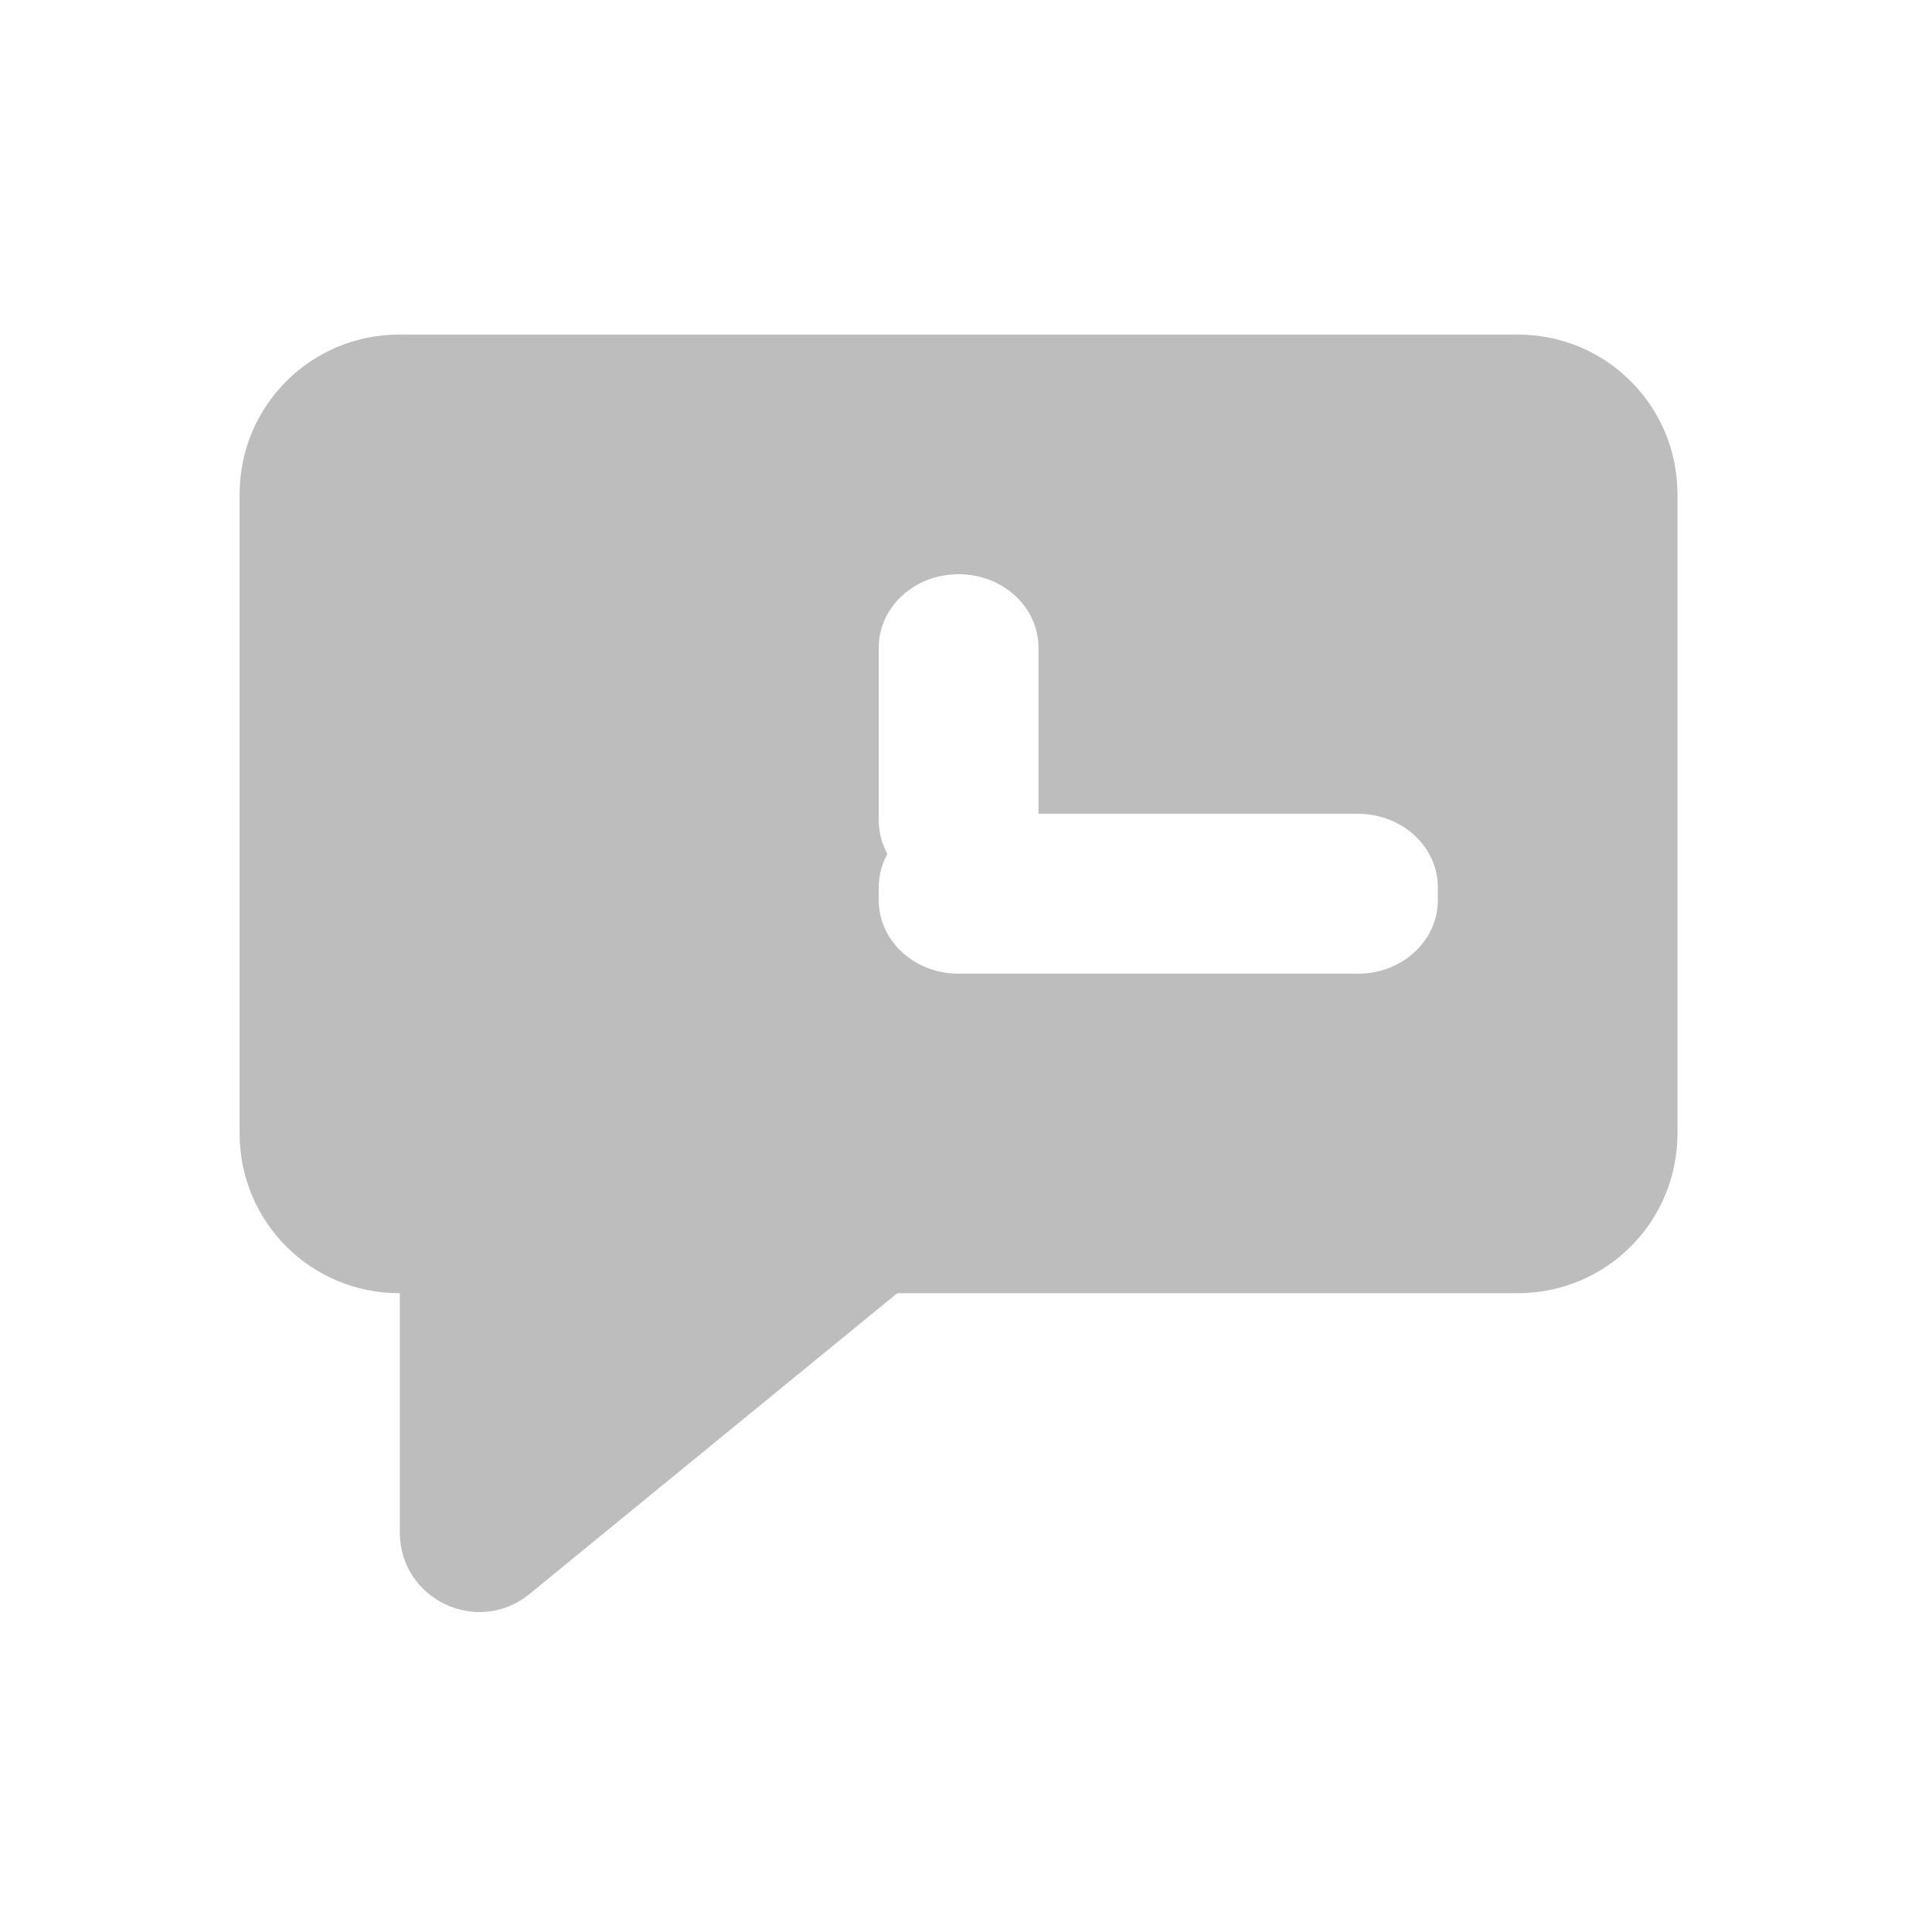
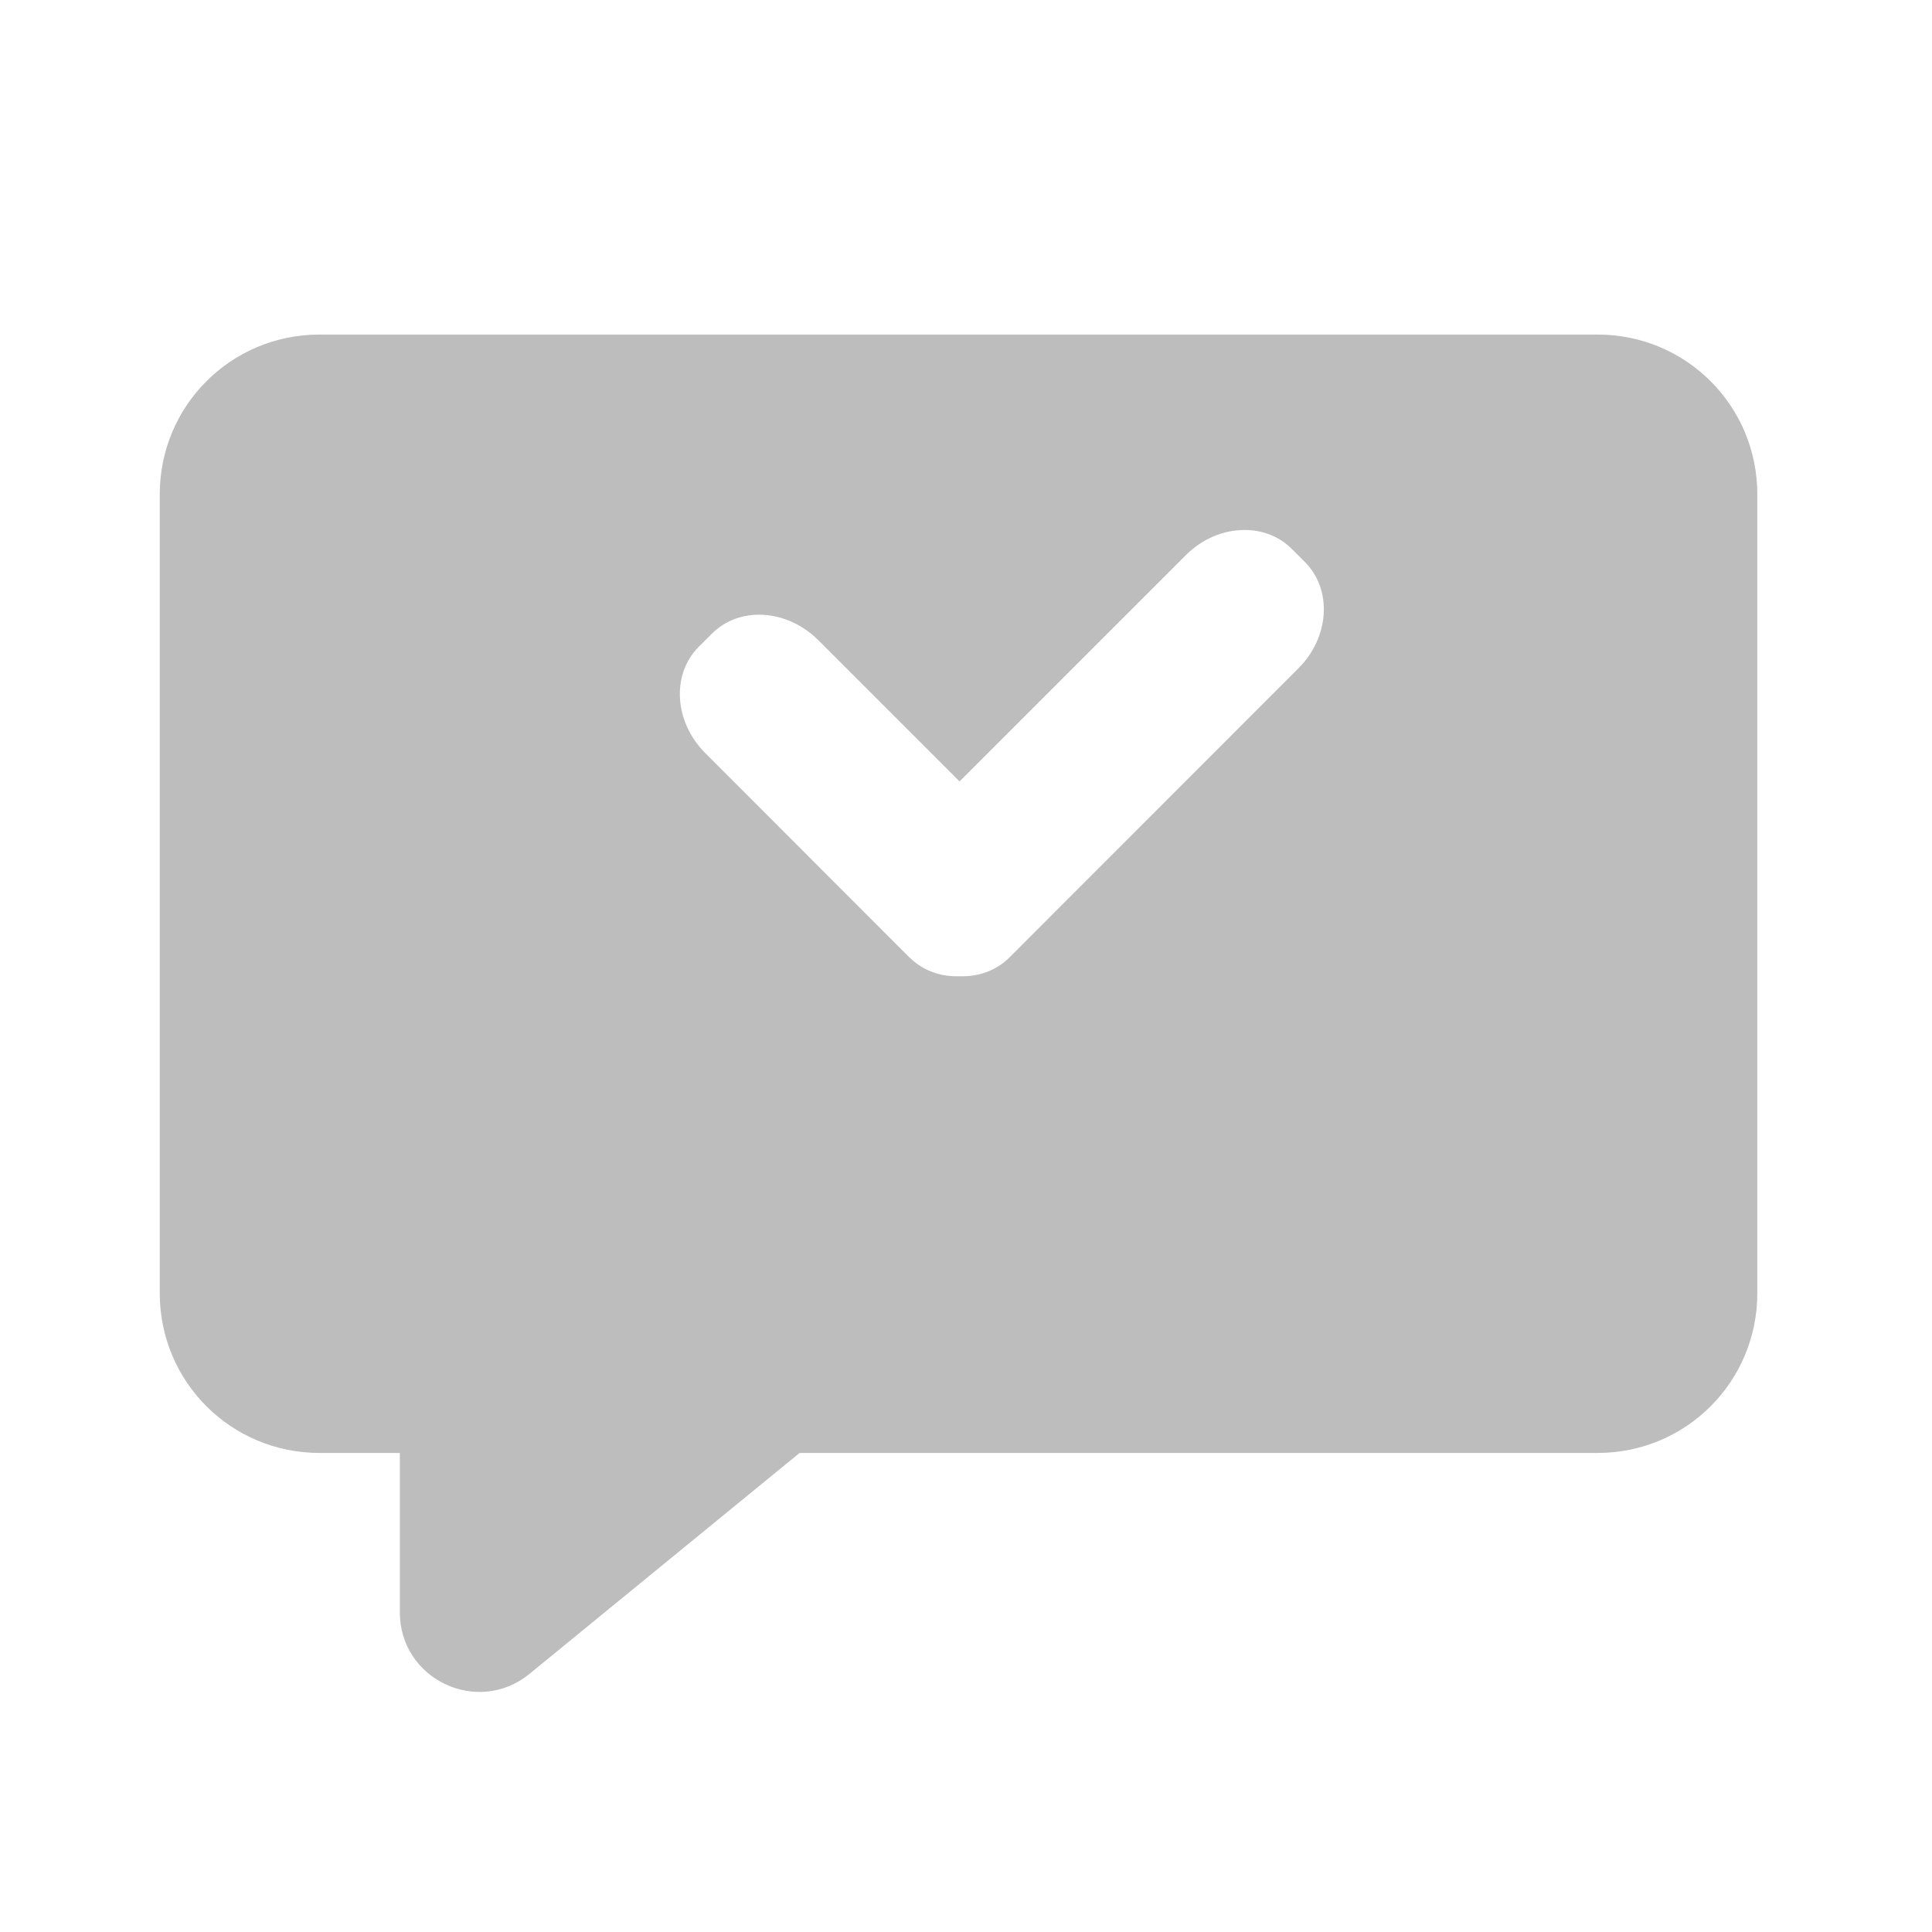
- <svg xmlns="http://www.w3.org/2000/svg" width="48pt" height="48pt" viewBox="0 0 48 48" version="1.1">
+ <svg xmlns="http://www.w3.org/2000/svg" width="48px" height="48px" viewBox="0 0 48 48" version="1.1">
  <g id="surface1">
-     <path style=" stroke:none;fill-rule:nonzero;fill:rgb(74.118%,74.118%,74.118%);fill-opacity:1;" d="M 9.922 8.312 C 7.723 8.312 5.953 10.082 5.953 12.281 L 5.953 28.16 C 5.953 30.359 7.723 32.129 9.922 32.129 L 37.707 32.129 C 39.906 32.129 41.676 30.359 41.676 28.16 L 41.676 12.281 C 41.676 10.082 39.906 8.312 37.707 8.312 Z M 23.816 14.266 C 24.914 14.266 25.801 15.082 25.801 16.094 L 25.801 20.219 L 33.738 20.219 C 34.836 20.219 35.723 21.035 35.723 22.047 L 35.723 22.363 C 35.723 23.375 34.836 24.191 33.738 24.191 L 23.816 24.191 C 22.715 24.191 21.832 23.375 21.832 22.363 L 21.832 22.047 C 21.832 21.746 21.91 21.461 22.047 21.215 C 21.91 20.965 21.832 20.68 21.832 20.379 L 21.832 16.094 C 21.832 15.082 22.715 14.266 23.816 14.266 Z M 23.816 14.266 " />
-     <path style=" stroke:none;fill-rule:nonzero;fill:rgb(74.118%,74.118%,74.118%);fill-opacity:1;" d="M 11.906 27.168 C 10.816 27.168 9.934 28.051 9.934 29.141 L 9.934 38.074 C 9.934 39.738 11.867 40.656 13.156 39.602 L 24.074 30.672 C 24.719 30.141 24.965 29.266 24.684 28.477 C 24.402 27.691 23.656 27.168 22.824 27.168 Z M 11.906 27.168 " />
+     <path style=" stroke:none;fill-rule:nonzero;fill:rgb(74.118%,74.118%,74.118%);fill-opacity:1;" d="M 9.934 32.129 L 9.934 40.059 C 9.934 41.723 11.867 42.641 13.156 41.586 L 24.074 32.656 C 24.258 32.504 24.41 32.324 24.523 32.129 Z M 9.934 32.129 " />
+     <path style=" stroke:none;fill-rule:nonzero;fill:rgb(74.118%,74.118%,74.118%);fill-opacity:1;" d="M 7.938 8.312 C 5.738 8.312 3.969 10.082 3.969 12.281 L 3.969 32.129 C 3.969 34.328 5.738 36.098 7.938 36.098 L 39.691 36.098 C 41.891 36.098 43.66 34.328 43.66 32.129 L 43.66 12.281 C 43.66 10.082 41.891 8.312 39.691 8.312 Z M 30.898 13.168 C 31.344 13.16 31.773 13.316 32.098 13.641 L 32.418 13.961 C 33.105 14.648 33.035 15.828 32.258 16.605 L 25.406 23.461 C 25.402 23.461 25.402 23.461 25.402 23.465 L 25.082 23.785 C 24.75 24.117 24.301 24.273 23.84 24.254 C 23.375 24.273 22.93 24.117 22.594 23.785 L 22.273 23.465 L 17.523 18.711 C 16.746 17.934 16.676 16.754 17.363 16.066 L 17.684 15.746 C 18.371 15.055 19.551 15.129 20.332 15.906 L 23.84 19.414 L 29.453 13.801 C 29.863 13.387 30.391 13.172 30.898 13.168 Z M 30.898 13.168 " />
  </g>
</svg>
